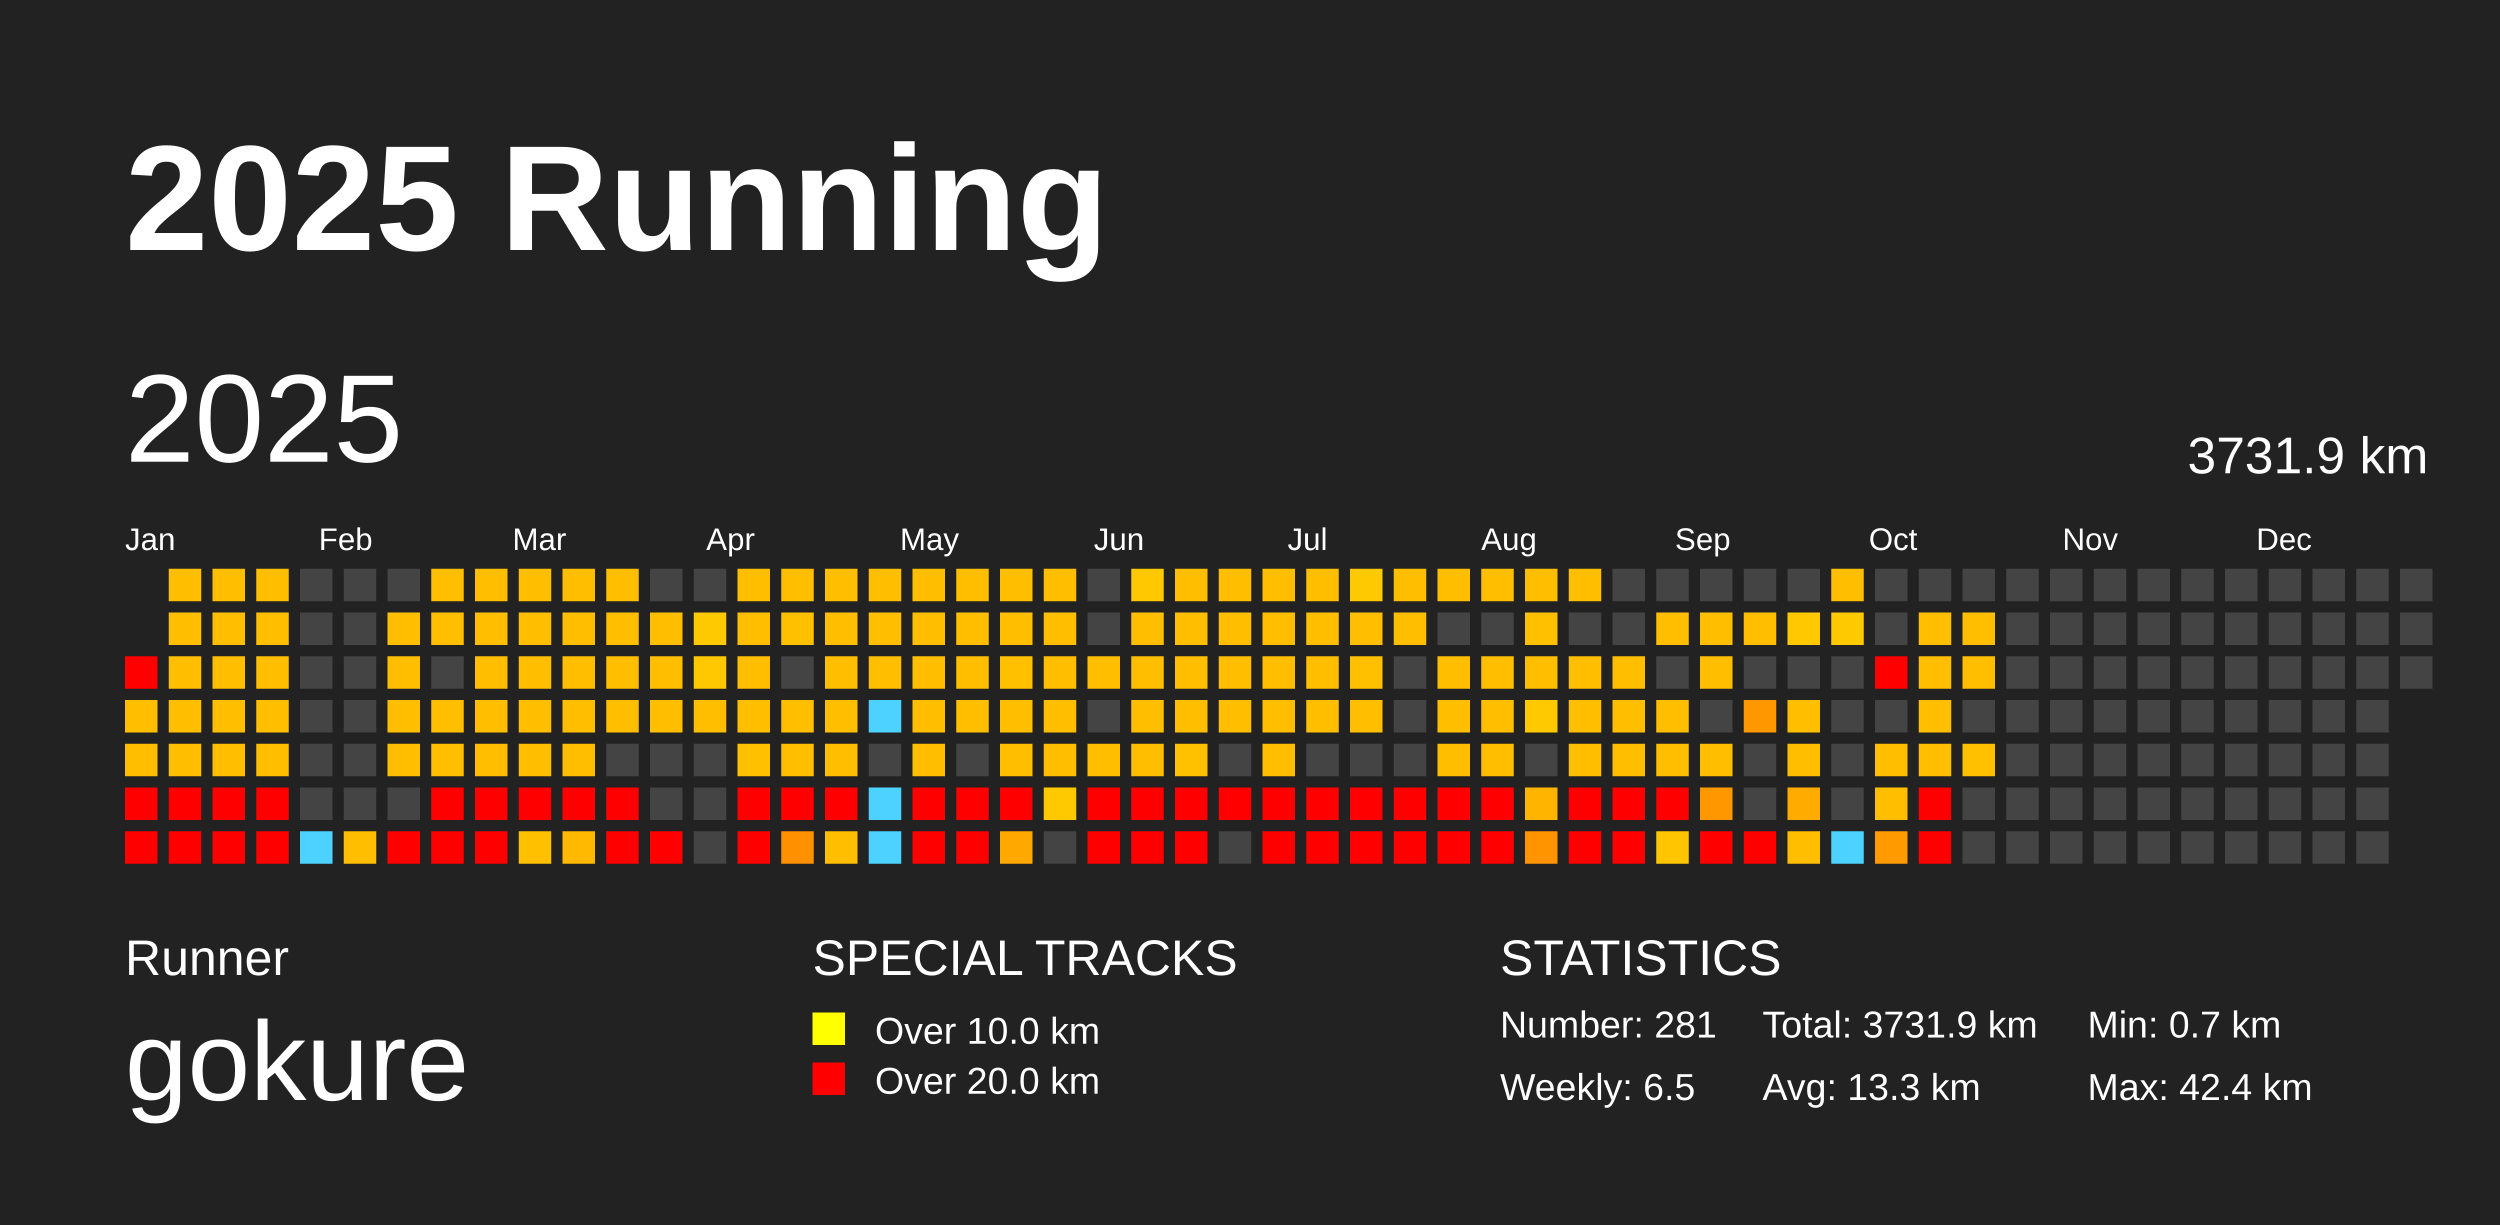
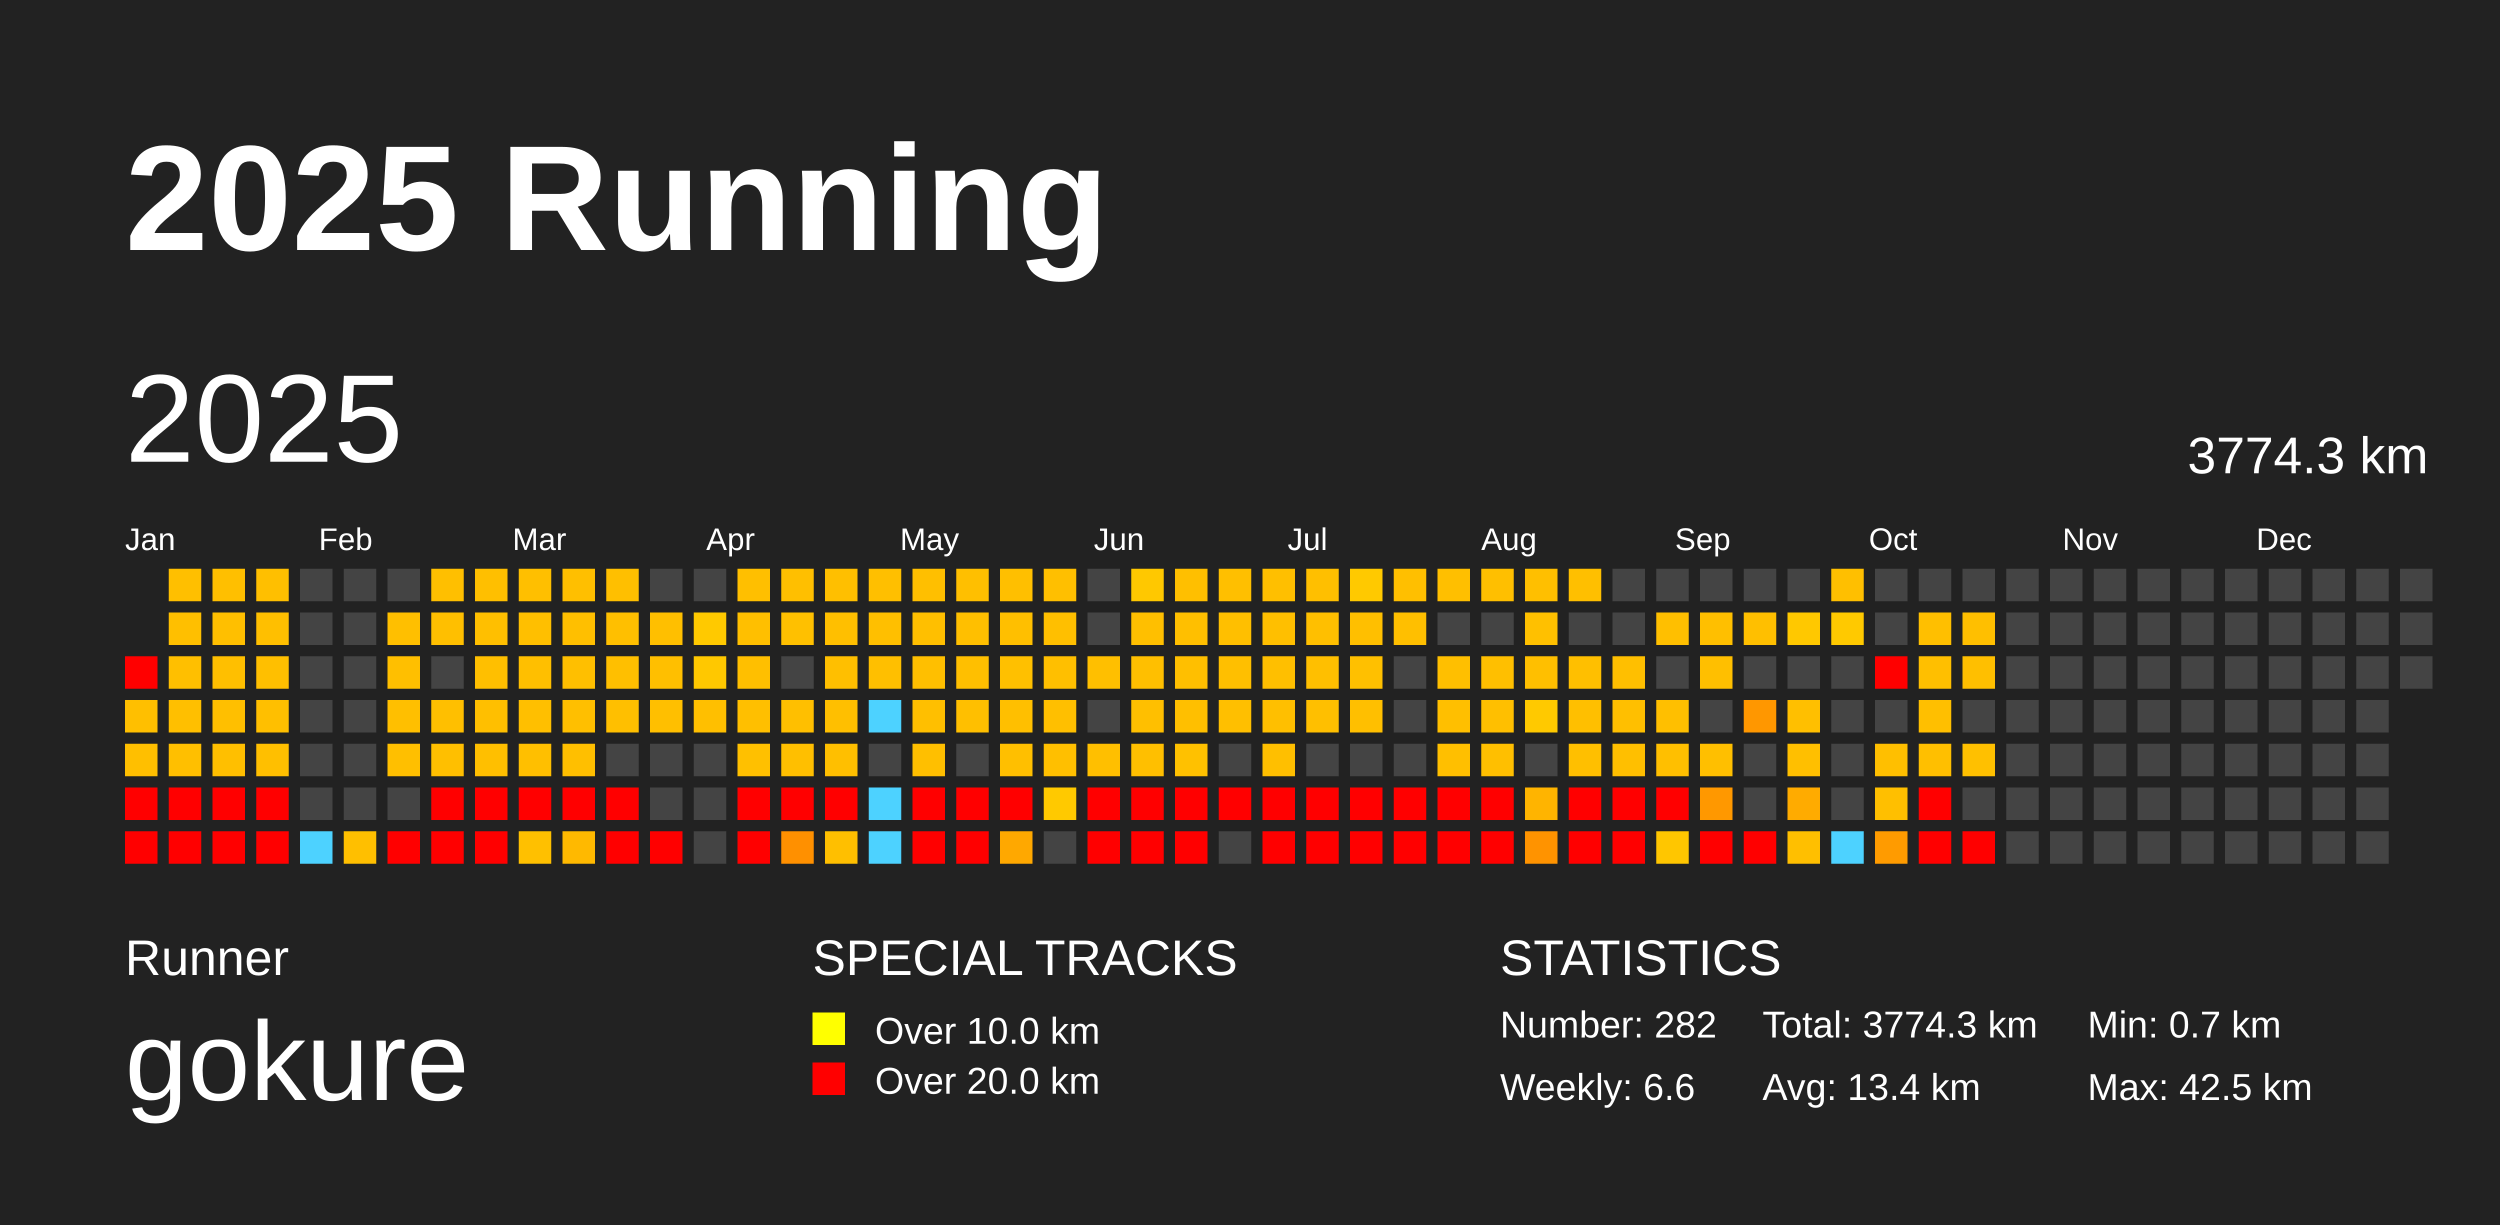
<svg xmlns="http://www.w3.org/2000/svg" baseProfile="full" height="98mm" version="1.1" viewBox="0,0,200,98" width="200mm">
  <defs />
  <rect fill="#222222" height="98" width="200" x="0" y="0" />
  <text fill="#FFFFFF" style="font-size:12px; font-family:Arial; font-weight:bold;" x="10" y="20">2025 Running</text>
  <text fill="#FFFFFF" style="font-size:4px; font-family:Arial" x="10" y="78">Runner</text>
  <text fill="#FFFFFF" style="font-size:9px; font-family:Arial" x="10" y="88">gokure</text>
  <text fill="#FFFFFF" style="font-size:4px; font-family:Arial" x="65" y="78">SPECIAL TRACKS</text>
  <rect fill="yellow" height="2.6" width="2.6" x="65" y="81" />
  <text fill="#FFFFFF" style="font-size:3px; font-family:Arial" x="70" y="83.5">Over 10.0 km</text>
  <rect fill="red" height="2.6" width="2.6" x="65" y="85" />
  <text fill="#FFFFFF" style="font-size:3px; font-family:Arial" x="70" y="87.5">Over 20.0 km</text>
  <text fill="#FFFFFF" style="font-size:4px; font-family:Arial" x="120" y="78">STATISTICS</text>
-   <text fill="#FFFFFF" style="font-size:3px; font-family:Arial" x="120" y="83">Number: 281</text>
-   <text fill="#FFFFFF" style="font-size:3px; font-family:Arial" x="120" y="88">Weekly: 6.5</text>
-   <text fill="#FFFFFF" style="font-size:3px; font-family:Arial" x="141" y="83">Total: 3731.9 km</text>
-   <text fill="#FFFFFF" style="font-size:3px; font-family:Arial" x="141" y="88">Avg: 13.3 km</text>
+   <text fill="#FFFFFF" style="font-size:3px; font-family:Arial" x="120" y="83">Number: 282</text>
+   <text fill="#FFFFFF" style="font-size:3px; font-family:Arial" x="120" y="88">Weekly: 6.6</text>
+   <text fill="#FFFFFF" style="font-size:3px; font-family:Arial" x="141" y="83">Total: 3774.3 km</text>
+   <text fill="#FFFFFF" style="font-size:3px; font-family:Arial" x="141" y="88">Avg: 13.4 km</text>
  <text fill="#FFFFFF" style="font-size:3px; font-family:Arial" x="167" y="83">Min: 0.7 km</text>
-   <text fill="#FFFFFF" style="font-size:3px; font-family:Arial" x="167" y="88">Max: 42.4 km</text>
+   <text fill="#FFFFFF" style="font-size:3px; font-family:Arial" x="167" y="88">Max: 42.5 km</text>
  <text dominant-baseline="hanging" fill="#FFFFFF" style="font-size:10.0px; font-family:Arial;" x="10" y="30">2025</text>
-   <text dominant-baseline="hanging" fill="#FFFFFF" style="font-size:4.125px; font-family:Arial;" x="175" y="35">3731.9 km</text>
+   <text dominant-baseline="hanging" fill="#FFFFFF" style="font-size:4.125px; font-family:Arial;" x="175" y="35">3774.3 km</text>
  <text fill="#FFFFFF" style="font-size:2.5px; font-family:Arial" x="10.0" y="44">Jan</text>
  <text fill="#FFFFFF" style="font-size:2.5px; font-family:Arial" x="25.5" y="44">Feb</text>
  <text fill="#FFFFFF" style="font-size:2.5px; font-family:Arial" x="41.0" y="44">Mar</text>
  <text fill="#FFFFFF" style="font-size:2.5px; font-family:Arial" x="56.5" y="44">Apr</text>
  <text fill="#FFFFFF" style="font-size:2.5px; font-family:Arial" x="72.0" y="44">May</text>
  <text fill="#FFFFFF" style="font-size:2.5px; font-family:Arial" x="87.5" y="44">Jun</text>
  <text fill="#FFFFFF" style="font-size:2.5px; font-family:Arial" x="103.0" y="44">Jul</text>
  <text fill="#FFFFFF" style="font-size:2.5px; font-family:Arial" x="118.5" y="44">Aug</text>
  <text fill="#FFFFFF" style="font-size:2.5px; font-family:Arial" x="134.0" y="44">Sep</text>
  <text fill="#FFFFFF" style="font-size:2.5px; font-family:Arial" x="149.5" y="44">Oct</text>
  <text fill="#FFFFFF" style="font-size:2.5px; font-family:Arial" x="165.0" y="44">Nov</text>
  <text fill="#FFFFFF" style="font-size:2.5px; font-family:Arial" x="180.5" y="44">Dec</text>
  <rect fill="red" height="2.6" width="2.6" x="10.0" y="52.5" />
  <rect fill="#ffbf00" height="2.6" width="2.6" x="10.0" y="56.0" />
  <rect fill="#ffbf00" height="2.6" width="2.6" x="10.0" y="59.5" />
  <rect fill="red" height="2.6" width="2.6" x="10.0" y="63.0" />
  <rect fill="red" height="2.6" width="2.6" x="10.0" y="66.5" />
  <rect fill="#ffbf00" height="2.6" width="2.6" x="13.5" y="45.5" />
  <rect fill="#ffbf00" height="2.6" width="2.6" x="13.5" y="49.0" />
  <rect fill="#ffbf00" height="2.6" width="2.6" x="13.5" y="52.5" />
  <rect fill="#ffbf00" height="2.6" width="2.6" x="13.5" y="56.0" />
  <rect fill="#ffbf00" height="2.6" width="2.6" x="13.5" y="59.5" />
  <rect fill="red" height="2.6" width="2.6" x="13.5" y="63.0" />
  <rect fill="red" height="2.6" width="2.6" x="13.5" y="66.5" />
  <rect fill="#ffbf00" height="2.6" width="2.6" x="17.0" y="45.5" />
  <rect fill="#ffbf00" height="2.6" width="2.6" x="17.0" y="49.0" />
  <rect fill="#ffbf00" height="2.6" width="2.6" x="17.0" y="52.5" />
  <rect fill="#ffbf00" height="2.6" width="2.6" x="17.0" y="56.0" />
  <rect fill="#ffbf00" height="2.6" width="2.6" x="17.0" y="59.5" />
  <rect fill="red" height="2.6" width="2.6" x="17.0" y="63.0" />
  <rect fill="red" height="2.6" width="2.6" x="17.0" y="66.5" />
  <rect fill="#ffbf00" height="2.6" width="2.6" x="20.5" y="45.5" />
  <rect fill="#ffbf00" height="2.6" width="2.6" x="20.5" y="49.0" />
  <rect fill="#ffbf00" height="2.6" width="2.6" x="20.5" y="52.5" />
  <rect fill="#ffbf00" height="2.6" width="2.6" x="20.5" y="56.0" />
  <rect fill="#ffbf00" height="2.6" width="2.6" x="20.5" y="59.5" />
  <rect fill="red" height="2.6" width="2.6" x="20.5" y="63.0" />
  <rect fill="red" height="2.6" width="2.6" x="20.5" y="66.5" />
  <rect fill="#444444" height="2.6" width="2.6" x="24.0" y="45.5" />
  <rect fill="#444444" height="2.6" width="2.6" x="24.0" y="49.0" />
  <rect fill="#444444" height="2.6" width="2.6" x="24.0" y="52.5" />
  <rect fill="#444444" height="2.6" width="2.6" x="24.0" y="56.0" />
  <rect fill="#444444" height="2.6" width="2.6" x="24.0" y="59.5" />
  <rect fill="#444444" height="2.6" width="2.6" x="24.0" y="63.0" />
  <rect fill="#4dd2ff" height="2.6" width="2.6" x="24.0" y="66.5" />
  <rect fill="#444444" height="2.6" width="2.6" x="27.5" y="45.5" />
  <rect fill="#444444" height="2.6" width="2.6" x="27.5" y="49.0" />
  <rect fill="#444444" height="2.6" width="2.6" x="27.5" y="52.5" />
  <rect fill="#444444" height="2.6" width="2.6" x="27.5" y="56.0" />
  <rect fill="#444444" height="2.6" width="2.6" x="27.5" y="59.5" />
  <rect fill="#444444" height="2.6" width="2.6" x="27.5" y="63.0" />
  <rect fill="#ffbf00" height="2.6" width="2.6" x="27.5" y="66.5" />
  <rect fill="#444444" height="2.6" width="2.6" x="31.0" y="45.5" />
  <rect fill="#ffbf00" height="2.6" width="2.6" x="31.0" y="49.0" />
  <rect fill="#ffbf00" height="2.6" width="2.6" x="31.0" y="52.5" />
  <rect fill="#ffbf00" height="2.6" width="2.6" x="31.0" y="56.0" />
  <rect fill="#ffbf00" height="2.6" width="2.6" x="31.0" y="59.5" />
  <rect fill="#444444" height="2.6" width="2.6" x="31.0" y="63.0" />
  <rect fill="red" height="2.6" width="2.6" x="31.0" y="66.5" />
  <rect fill="#ffbf00" height="2.6" width="2.6" x="34.5" y="45.5" />
  <rect fill="#ffbf00" height="2.6" width="2.6" x="34.5" y="49.0" />
  <rect fill="#444444" height="2.6" width="2.6" x="34.5" y="52.5" />
  <rect fill="#ffbf00" height="2.6" width="2.6" x="34.5" y="56.0" />
  <rect fill="#ffbf00" height="2.6" width="2.6" x="34.5" y="59.5" />
  <rect fill="red" height="2.6" width="2.6" x="34.5" y="63.0" />
  <rect fill="red" height="2.6" width="2.6" x="34.5" y="66.5" />
  <rect fill="#ffbf00" height="2.6" width="2.6" x="38.0" y="45.5" />
  <rect fill="#ffbf00" height="2.6" width="2.6" x="38.0" y="49.0" />
  <rect fill="#ffbf00" height="2.6" width="2.6" x="38.0" y="52.5" />
  <rect fill="#ffbf00" height="2.6" width="2.6" x="38.0" y="56.0" />
  <rect fill="#ffbf00" height="2.6" width="2.6" x="38.0" y="59.5" />
  <rect fill="red" height="2.6" width="2.6" x="38.0" y="63.0" />
  <rect fill="red" height="2.6" width="2.6" x="38.0" y="66.5" />
  <rect fill="#ffbf00" height="2.6" width="2.6" x="41.5" y="45.5" />
  <rect fill="#ffbf00" height="2.6" width="2.6" x="41.5" y="49.0" />
  <rect fill="#ffbf00" height="2.6" width="2.6" x="41.5" y="52.5" />
  <rect fill="#ffbf00" height="2.6" width="2.6" x="41.5" y="56.0" />
  <rect fill="#ffbf00" height="2.6" width="2.6" x="41.5" y="59.5" />
  <rect fill="red" height="2.6" width="2.6" x="41.5" y="63.0" />
  <rect fill="#ffc000" height="2.6" width="2.6" x="41.5" y="66.5" />
  <rect fill="#ffbf00" height="2.6" width="2.6" x="45.0" y="45.5" />
  <rect fill="#ffbf00" height="2.6" width="2.6" x="45.0" y="49.0" />
  <rect fill="#ffbf00" height="2.6" width="2.6" x="45.0" y="52.5" />
  <rect fill="#ffbf00" height="2.6" width="2.6" x="45.0" y="56.0" />
  <rect fill="#ffbf00" height="2.6" width="2.6" x="45.0" y="59.5" />
  <rect fill="red" height="2.6" width="2.6" x="45.0" y="63.0" />
  <rect fill="#ffb900" height="2.6" width="2.6" x="45.0" y="66.5" />
  <rect fill="#ffbf00" height="2.6" width="2.6" x="48.5" y="45.5" />
  <rect fill="#ffbf00" height="2.6" width="2.6" x="48.5" y="49.0" />
  <rect fill="#ffbf00" height="2.6" width="2.6" x="48.5" y="52.5" />
  <rect fill="#ffbf00" height="2.6" width="2.6" x="48.5" y="56.0" />
  <rect fill="#444444" height="2.6" width="2.6" x="48.5" y="59.5" />
  <rect fill="red" height="2.6" width="2.6" x="48.5" y="63.0" />
  <rect fill="red" height="2.6" width="2.6" x="48.5" y="66.5" />
  <rect fill="#444444" height="2.6" width="2.6" x="52.0" y="45.5" />
  <rect fill="#ffbf00" height="2.6" width="2.6" x="52.0" y="49.0" />
  <rect fill="#ffbf00" height="2.6" width="2.6" x="52.0" y="52.5" />
  <rect fill="#ffbf00" height="2.6" width="2.6" x="52.0" y="56.0" />
  <rect fill="#444444" height="2.6" width="2.6" x="52.0" y="59.5" />
  <rect fill="#444444" height="2.6" width="2.6" x="52.0" y="63.0" />
  <rect fill="red" height="2.6" width="2.6" x="52.0" y="66.5" />
  <rect fill="#444444" height="2.6" width="2.6" x="55.5" y="45.5" />
  <rect fill="#ffc900" height="2.6" width="2.6" x="55.5" y="49.0" />
  <rect fill="#ffc800" height="2.6" width="2.6" x="55.5" y="52.5" />
  <rect fill="#ffbf00" height="2.6" width="2.6" x="55.5" y="56.0" />
  <rect fill="#444444" height="2.6" width="2.6" x="55.5" y="59.5" />
  <rect fill="#444444" height="2.6" width="2.6" x="55.5" y="63.0" />
  <rect fill="#444444" height="2.6" width="2.6" x="55.5" y="66.5" />
  <rect fill="#ffbf00" height="2.6" width="2.6" x="59.0" y="45.5" />
  <rect fill="#ffbf00" height="2.6" width="2.6" x="59.0" y="49.0" />
  <rect fill="#ffbf00" height="2.6" width="2.6" x="59.0" y="52.5" />
  <rect fill="#ffbf00" height="2.6" width="2.6" x="59.0" y="56.0" />
  <rect fill="#ffc000" height="2.6" width="2.6" x="59.0" y="59.5" />
  <rect fill="red" height="2.6" width="2.6" x="59.0" y="63.0" />
  <rect fill="red" height="2.6" width="2.6" x="59.0" y="66.5" />
  <rect fill="#ffbf00" height="2.6" width="2.6" x="62.5" y="45.5" />
  <rect fill="#ffc000" height="2.6" width="2.6" x="62.5" y="49.0" />
  <rect fill="#444444" height="2.6" width="2.6" x="62.5" y="52.5" />
  <rect fill="#ffbf00" height="2.6" width="2.6" x="62.5" y="56.0" />
  <rect fill="#ffbf00" height="2.6" width="2.6" x="62.5" y="59.5" />
  <rect fill="red" height="2.6" width="2.6" x="62.5" y="63.0" />
  <rect fill="#ff9000" height="2.6" width="2.6" x="62.5" y="66.5" />
  <rect fill="#ffbf00" height="2.6" width="2.6" x="66.0" y="45.5" />
  <rect fill="#ffbf00" height="2.6" width="2.6" x="66.0" y="49.0" />
  <rect fill="#ffbf00" height="2.6" width="2.6" x="66.0" y="52.5" />
  <rect fill="#ffbf00" height="2.6" width="2.6" x="66.0" y="56.0" />
  <rect fill="#ffbf00" height="2.6" width="2.6" x="66.0" y="59.5" />
  <rect fill="red" height="2.6" width="2.6" x="66.0" y="63.0" />
  <rect fill="#ffbf00" height="2.6" width="2.6" x="66.0" y="66.5" />
  <rect fill="#ffbf00" height="2.6" width="2.6" x="69.5" y="45.5" />
  <rect fill="#ffbf00" height="2.6" width="2.6" x="69.5" y="49.0" />
  <rect fill="#ffbf00" height="2.6" width="2.6" x="69.5" y="52.5" />
  <rect fill="#4dd2ff" height="2.6" width="2.6" x="69.5" y="56.0" />
  <rect fill="#444444" height="2.6" width="2.6" x="69.5" y="59.5" />
  <rect fill="#4dd2ff" height="2.6" width="2.6" x="69.5" y="63.0" />
  <rect fill="#4dd2ff" height="2.6" width="2.6" x="69.5" y="66.5" />
  <rect fill="#ffbf00" height="2.6" width="2.6" x="73.0" y="45.5" />
  <rect fill="#ffbf00" height="2.6" width="2.6" x="73.0" y="49.0" />
  <rect fill="#ffbf00" height="2.6" width="2.6" x="73.0" y="52.5" />
  <rect fill="#ffbf00" height="2.6" width="2.6" x="73.0" y="56.0" />
  <rect fill="#ffbf00" height="2.6" width="2.6" x="73.0" y="59.5" />
  <rect fill="red" height="2.6" width="2.6" x="73.0" y="63.0" />
  <rect fill="red" height="2.6" width="2.6" x="73.0" y="66.5" />
  <rect fill="#ffbf00" height="2.6" width="2.6" x="76.5" y="45.5" />
  <rect fill="#ffbf00" height="2.6" width="2.6" x="76.5" y="49.0" />
  <rect fill="#ffbf00" height="2.6" width="2.6" x="76.5" y="52.5" />
  <rect fill="#ffbf00" height="2.6" width="2.6" x="76.5" y="56.0" />
  <rect fill="#444444" height="2.6" width="2.6" x="76.5" y="59.5" />
  <rect fill="red" height="2.6" width="2.6" x="76.5" y="63.0" />
  <rect fill="red" height="2.6" width="2.6" x="76.5" y="66.5" />
  <rect fill="#ffbf00" height="2.6" width="2.6" x="80.0" y="45.5" />
  <rect fill="#ffbf00" height="2.6" width="2.6" x="80.0" y="49.0" />
  <rect fill="#ffc000" height="2.6" width="2.6" x="80.0" y="52.5" />
  <rect fill="#ffbf00" height="2.6" width="2.6" x="80.0" y="56.0" />
  <rect fill="#ffbf00" height="2.6" width="2.6" x="80.0" y="59.5" />
  <rect fill="red" height="2.6" width="2.6" x="80.0" y="63.0" />
  <rect fill="#ffa800" height="2.6" width="2.6" x="80.0" y="66.5" />
  <rect fill="#ffbf00" height="2.6" width="2.6" x="83.5" y="45.5" />
  <rect fill="#ffbf00" height="2.6" width="2.6" x="83.5" y="49.0" />
  <rect fill="#ffbf00" height="2.6" width="2.6" x="83.5" y="52.5" />
  <rect fill="#ffbf00" height="2.6" width="2.6" x="83.5" y="56.0" />
  <rect fill="#ffbf00" height="2.6" width="2.6" x="83.5" y="59.5" />
  <rect fill="#ffc900" height="2.6" width="2.6" x="83.5" y="63.0" />
  <rect fill="#444444" height="2.6" width="2.6" x="83.5" y="66.5" />
  <rect fill="#444444" height="2.6" width="2.6" x="87.0" y="45.5" />
  <rect fill="#444444" height="2.6" width="2.6" x="87.0" y="49.0" />
  <rect fill="#ffbf00" height="2.6" width="2.6" x="87.0" y="52.5" />
  <rect fill="#444444" height="2.6" width="2.6" x="87.0" y="56.0" />
  <rect fill="#ffbf00" height="2.6" width="2.6" x="87.0" y="59.5" />
  <rect fill="red" height="2.6" width="2.6" x="87.0" y="63.0" />
  <rect fill="red" height="2.6" width="2.6" x="87.0" y="66.5" />
  <rect fill="#ffc800" height="2.6" width="2.6" x="90.5" y="45.5" />
  <rect fill="#ffbf00" height="2.6" width="2.6" x="90.5" y="49.0" />
  <rect fill="#ffbf00" height="2.6" width="2.6" x="90.5" y="52.5" />
  <rect fill="#ffbf00" height="2.6" width="2.6" x="90.5" y="56.0" />
  <rect fill="#ffbf00" height="2.6" width="2.6" x="90.5" y="59.5" />
  <rect fill="red" height="2.6" width="2.6" x="90.5" y="63.0" />
  <rect fill="red" height="2.6" width="2.6" x="90.5" y="66.5" />
  <rect fill="#ffbf00" height="2.6" width="2.6" x="94.0" y="45.5" />
  <rect fill="#ffbf00" height="2.6" width="2.6" x="94.0" y="49.0" />
  <rect fill="#ffbf00" height="2.6" width="2.6" x="94.0" y="52.5" />
  <rect fill="#ffbf00" height="2.6" width="2.6" x="94.0" y="56.0" />
  <rect fill="#ffc100" height="2.6" width="2.6" x="94.0" y="59.5" />
  <rect fill="red" height="2.6" width="2.6" x="94.0" y="63.0" />
  <rect fill="red" height="2.6" width="2.6" x="94.0" y="66.5" />
  <rect fill="#ffbf00" height="2.6" width="2.6" x="97.5" y="45.5" />
  <rect fill="#ffbf00" height="2.6" width="2.6" x="97.5" y="49.0" />
  <rect fill="#ffbf00" height="2.6" width="2.6" x="97.5" y="52.5" />
  <rect fill="#ffbf00" height="2.6" width="2.6" x="97.5" y="56.0" />
  <rect fill="#444444" height="2.6" width="2.6" x="97.5" y="59.5" />
  <rect fill="red" height="2.6" width="2.6" x="97.5" y="63.0" />
  <rect fill="#444444" height="2.6" width="2.6" x="97.5" y="66.5" />
  <rect fill="#ffbf00" height="2.6" width="2.6" x="101.0" y="45.5" />
  <rect fill="#ffbf00" height="2.6" width="2.6" x="101.0" y="49.0" />
  <rect fill="#ffbf00" height="2.6" width="2.6" x="101.0" y="52.5" />
  <rect fill="#ffbf00" height="2.6" width="2.6" x="101.0" y="56.0" />
  <rect fill="#ffbf00" height="2.6" width="2.6" x="101.0" y="59.5" />
  <rect fill="red" height="2.6" width="2.6" x="101.0" y="63.0" />
  <rect fill="red" height="2.6" width="2.6" x="101.0" y="66.5" />
  <rect fill="#ffbf00" height="2.6" width="2.6" x="104.5" y="45.5" />
  <rect fill="#ffbf00" height="2.6" width="2.6" x="104.5" y="49.0" />
  <rect fill="#ffbf00" height="2.6" width="2.6" x="104.5" y="52.5" />
  <rect fill="#ffbf00" height="2.6" width="2.6" x="104.5" y="56.0" />
  <rect fill="#444444" height="2.6" width="2.6" x="104.5" y="59.5" />
  <rect fill="red" height="2.6" width="2.6" x="104.5" y="63.0" />
  <rect fill="red" height="2.6" width="2.6" x="104.5" y="66.5" />
  <rect fill="#ffc900" height="2.6" width="2.6" x="108.0" y="45.5" />
  <rect fill="#ffbf00" height="2.6" width="2.6" x="108.0" y="49.0" />
  <rect fill="#ffc000" height="2.6" width="2.6" x="108.0" y="52.5" />
  <rect fill="#ffbf00" height="2.6" width="2.6" x="108.0" y="56.0" />
  <rect fill="#444444" height="2.6" width="2.6" x="108.0" y="59.5" />
  <rect fill="red" height="2.6" width="2.6" x="108.0" y="63.0" />
  <rect fill="red" height="2.6" width="2.6" x="108.0" y="66.5" />
  <rect fill="#ffbf00" height="2.6" width="2.6" x="111.5" y="45.5" />
  <rect fill="#ffbf00" height="2.6" width="2.6" x="111.5" y="49.0" />
  <rect fill="#444444" height="2.6" width="2.6" x="111.5" y="52.5" />
  <rect fill="#444444" height="2.6" width="2.6" x="111.5" y="56.0" />
  <rect fill="#444444" height="2.6" width="2.6" x="111.5" y="59.5" />
  <rect fill="red" height="2.6" width="2.6" x="111.5" y="63.0" />
  <rect fill="red" height="2.6" width="2.6" x="111.5" y="66.5" />
  <rect fill="#ffbf00" height="2.6" width="2.6" x="115.0" y="45.5" />
  <rect fill="#444444" height="2.6" width="2.6" x="115.0" y="49.0" />
  <rect fill="#ffbf00" height="2.6" width="2.6" x="115.0" y="52.5" />
  <rect fill="#ffbf00" height="2.6" width="2.6" x="115.0" y="56.0" />
  <rect fill="#ffbf00" height="2.6" width="2.6" x="115.0" y="59.5" />
  <rect fill="red" height="2.6" width="2.6" x="115.0" y="63.0" />
  <rect fill="red" height="2.6" width="2.6" x="115.0" y="66.5" />
  <rect fill="#ffbf00" height="2.6" width="2.6" x="118.5" y="45.5" />
  <rect fill="#444444" height="2.6" width="2.6" x="118.5" y="49.0" />
  <rect fill="#ffbf00" height="2.6" width="2.6" x="118.5" y="52.5" />
  <rect fill="#ffbf00" height="2.6" width="2.6" x="118.5" y="56.0" />
  <rect fill="#ffbf00" height="2.6" width="2.6" x="118.5" y="59.5" />
  <rect fill="red" height="2.6" width="2.6" x="118.5" y="63.0" />
  <rect fill="red" height="2.6" width="2.6" x="118.5" y="66.5" />
  <rect fill="#ffbf00" height="2.6" width="2.6" x="122.0" y="45.5" />
  <rect fill="#ffc000" height="2.6" width="2.6" x="122.0" y="49.0" />
  <rect fill="#ffbf00" height="2.6" width="2.6" x="122.0" y="52.5" />
  <rect fill="#ffc900" height="2.6" width="2.6" x="122.0" y="56.0" />
  <rect fill="#444444" height="2.6" width="2.6" x="122.0" y="59.5" />
  <rect fill="#ffb400" height="2.6" width="2.6" x="122.0" y="63.0" />
  <rect fill="#ff9300" height="2.6" width="2.6" x="122.0" y="66.5" />
  <rect fill="#ffbf00" height="2.6" width="2.6" x="125.5" y="45.5" />
  <rect fill="#444444" height="2.6" width="2.6" x="125.5" y="49.0" />
  <rect fill="#ffbf00" height="2.6" width="2.6" x="125.5" y="52.5" />
  <rect fill="#ffbf00" height="2.6" width="2.6" x="125.5" y="56.0" />
  <rect fill="#ffbf00" height="2.6" width="2.6" x="125.5" y="59.5" />
  <rect fill="red" height="2.6" width="2.6" x="125.5" y="63.0" />
  <rect fill="red" height="2.6" width="2.6" x="125.5" y="66.5" />
  <rect fill="#444444" height="2.6" width="2.6" x="129.0" y="45.5" />
  <rect fill="#444444" height="2.6" width="2.6" x="129.0" y="49.0" />
  <rect fill="#ffbf00" height="2.6" width="2.6" x="129.0" y="52.5" />
  <rect fill="#ffbf00" height="2.6" width="2.6" x="129.0" y="56.0" />
  <rect fill="#ffbf00" height="2.6" width="2.6" x="129.0" y="59.5" />
  <rect fill="red" height="2.6" width="2.6" x="129.0" y="63.0" />
  <rect fill="red" height="2.6" width="2.6" x="129.0" y="66.5" />
  <rect fill="#444444" height="2.6" width="2.6" x="132.5" y="45.5" />
  <rect fill="#ffbf00" height="2.6" width="2.6" x="132.5" y="49.0" />
  <rect fill="#444444" height="2.6" width="2.6" x="132.5" y="52.5" />
  <rect fill="#ffbf00" height="2.6" width="2.6" x="132.5" y="56.0" />
  <rect fill="#ffbf00" height="2.6" width="2.6" x="132.5" y="59.5" />
  <rect fill="red" height="2.6" width="2.6" x="132.5" y="63.0" />
  <rect fill="#ffc600" height="2.6" width="2.6" x="132.5" y="66.5" />
  <rect fill="#444444" height="2.6" width="2.6" x="136.0" y="45.5" />
  <rect fill="#ffbf00" height="2.6" width="2.6" x="136.0" y="49.0" />
  <rect fill="#ffbf00" height="2.6" width="2.6" x="136.0" y="52.5" />
  <rect fill="#444444" height="2.6" width="2.6" x="136.0" y="56.0" />
  <rect fill="#ffbf00" height="2.6" width="2.6" x="136.0" y="59.5" />
  <rect fill="#ff9800" height="2.6" width="2.6" x="136.0" y="63.0" />
  <rect fill="red" height="2.6" width="2.6" x="136.0" y="66.5" />
  <rect fill="#444444" height="2.6" width="2.6" x="139.5" y="45.5" />
  <rect fill="#ffbf00" height="2.6" width="2.6" x="139.5" y="49.0" />
  <rect fill="#444444" height="2.6" width="2.6" x="139.5" y="52.5" />
  <rect fill="#ff9700" height="2.6" width="2.6" x="139.5" y="56.0" />
  <rect fill="#444444" height="2.6" width="2.6" x="139.5" y="59.5" />
  <rect fill="#444444" height="2.6" width="2.6" x="139.5" y="63.0" />
  <rect fill="red" height="2.6" width="2.6" x="139.5" y="66.5" />
  <rect fill="#444444" height="2.6" width="2.6" x="143.0" y="45.5" />
  <rect fill="#ffc800" height="2.6" width="2.6" x="143.0" y="49.0" />
  <rect fill="#444444" height="2.6" width="2.6" x="143.0" y="52.5" />
  <rect fill="#ffbf00" height="2.6" width="2.6" x="143.0" y="56.0" />
  <rect fill="#ffbf00" height="2.6" width="2.6" x="143.0" y="59.5" />
  <rect fill="#ffab00" height="2.6" width="2.6" x="143.0" y="63.0" />
  <rect fill="#ffbf00" height="2.6" width="2.6" x="143.0" y="66.5" />
  <rect fill="#ffbf00" height="2.6" width="2.6" x="146.5" y="45.5" />
  <rect fill="#ffc900" height="2.6" width="2.6" x="146.5" y="49.0" />
  <rect fill="#444444" height="2.6" width="2.6" x="146.5" y="52.5" />
  <rect fill="#444444" height="2.6" width="2.6" x="146.5" y="56.0" />
  <rect fill="#444444" height="2.6" width="2.6" x="146.5" y="59.5" />
  <rect fill="#444444" height="2.6" width="2.6" x="146.5" y="63.0" />
  <rect fill="#4dd2ff" height="2.6" width="2.6" x="146.5" y="66.5" />
  <rect fill="#444444" height="2.6" width="2.6" x="150.0" y="45.5" />
  <rect fill="#444444" height="2.6" width="2.6" x="150.0" y="49.0" />
  <rect fill="red" height="2.6" width="2.6" x="150.0" y="52.5" />
  <rect fill="#444444" height="2.6" width="2.6" x="150.0" y="56.0" />
  <rect fill="#ffbf00" height="2.6" width="2.6" x="150.0" y="59.5" />
  <rect fill="#ffbf00" height="2.6" width="2.6" x="150.0" y="63.0" />
  <rect fill="#ff9b00" height="2.6" width="2.6" x="150.0" y="66.5" />
  <rect fill="#444444" height="2.6" width="2.6" x="153.5" y="45.5" />
  <rect fill="#ffbf00" height="2.6" width="2.6" x="153.5" y="49.0" />
  <rect fill="#ffbf00" height="2.6" width="2.6" x="153.5" y="52.5" />
  <rect fill="#ffbf00" height="2.6" width="2.6" x="153.5" y="56.0" />
  <rect fill="#ffbf00" height="2.6" width="2.6" x="153.5" y="59.5" />
  <rect fill="red" height="2.6" width="2.6" x="153.5" y="63.0" />
  <rect fill="red" height="2.6" width="2.6" x="153.5" y="66.5" />
  <rect fill="#444444" height="2.6" width="2.6" x="157.0" y="45.5" />
  <rect fill="#ffbf00" height="2.6" width="2.6" x="157.0" y="49.0" />
  <rect fill="#ffbf00" height="2.6" width="2.6" x="157.0" y="52.5" />
  <rect fill="#444444" height="2.6" width="2.6" x="157.0" y="56.0" />
  <rect fill="#ffc000" height="2.6" width="2.6" x="157.0" y="59.5" />
  <rect fill="#444444" height="2.6" width="2.6" x="157.0" y="63.0" />
-   <rect fill="#444444" height="2.6" width="2.6" x="157.0" y="66.5" />
+   <rect fill="red" height="2.6" width="2.6" x="157.0" y="66.5" />
  <rect fill="#444444" height="2.6" width="2.6" x="160.5" y="45.5" />
  <rect fill="#444444" height="2.6" width="2.6" x="160.5" y="49.0" />
  <rect fill="#444444" height="2.6" width="2.6" x="160.5" y="52.5" />
  <rect fill="#444444" height="2.6" width="2.6" x="160.5" y="56.0" />
  <rect fill="#444444" height="2.6" width="2.6" x="160.5" y="59.5" />
  <rect fill="#444444" height="2.6" width="2.6" x="160.5" y="63.0" />
  <rect fill="#444444" height="2.6" width="2.6" x="160.5" y="66.5" />
  <rect fill="#444444" height="2.6" width="2.6" x="164.0" y="45.5" />
  <rect fill="#444444" height="2.6" width="2.6" x="164.0" y="49.0" />
  <rect fill="#444444" height="2.6" width="2.6" x="164.0" y="52.5" />
  <rect fill="#444444" height="2.6" width="2.6" x="164.0" y="56.0" />
  <rect fill="#444444" height="2.6" width="2.6" x="164.0" y="59.5" />
  <rect fill="#444444" height="2.6" width="2.6" x="164.0" y="63.0" />
  <rect fill="#444444" height="2.6" width="2.6" x="164.0" y="66.5" />
  <rect fill="#444444" height="2.6" width="2.6" x="167.5" y="45.5" />
  <rect fill="#444444" height="2.6" width="2.6" x="167.5" y="49.0" />
  <rect fill="#444444" height="2.6" width="2.6" x="167.5" y="52.5" />
  <rect fill="#444444" height="2.6" width="2.6" x="167.5" y="56.0" />
  <rect fill="#444444" height="2.6" width="2.6" x="167.5" y="59.5" />
  <rect fill="#444444" height="2.6" width="2.6" x="167.5" y="63.0" />
  <rect fill="#444444" height="2.6" width="2.6" x="167.5" y="66.5" />
  <rect fill="#444444" height="2.6" width="2.6" x="171.0" y="45.5" />
  <rect fill="#444444" height="2.6" width="2.6" x="171.0" y="49.0" />
  <rect fill="#444444" height="2.6" width="2.6" x="171.0" y="52.5" />
  <rect fill="#444444" height="2.6" width="2.6" x="171.0" y="56.0" />
  <rect fill="#444444" height="2.6" width="2.6" x="171.0" y="59.5" />
  <rect fill="#444444" height="2.6" width="2.6" x="171.0" y="63.0" />
  <rect fill="#444444" height="2.6" width="2.6" x="171.0" y="66.5" />
  <rect fill="#444444" height="2.6" width="2.6" x="174.5" y="45.5" />
  <rect fill="#444444" height="2.6" width="2.6" x="174.5" y="49.0" />
  <rect fill="#444444" height="2.6" width="2.6" x="174.5" y="52.5" />
  <rect fill="#444444" height="2.6" width="2.6" x="174.5" y="56.0" />
  <rect fill="#444444" height="2.6" width="2.6" x="174.5" y="59.5" />
  <rect fill="#444444" height="2.6" width="2.6" x="174.5" y="63.0" />
  <rect fill="#444444" height="2.6" width="2.6" x="174.5" y="66.5" />
  <rect fill="#444444" height="2.6" width="2.6" x="178.0" y="45.5" />
  <rect fill="#444444" height="2.6" width="2.6" x="178.0" y="49.0" />
  <rect fill="#444444" height="2.6" width="2.6" x="178.0" y="52.5" />
  <rect fill="#444444" height="2.6" width="2.6" x="178.0" y="56.0" />
  <rect fill="#444444" height="2.6" width="2.6" x="178.0" y="59.5" />
  <rect fill="#444444" height="2.6" width="2.6" x="178.0" y="63.0" />
  <rect fill="#444444" height="2.6" width="2.6" x="178.0" y="66.5" />
  <rect fill="#444444" height="2.6" width="2.6" x="181.5" y="45.5" />
  <rect fill="#444444" height="2.6" width="2.6" x="181.5" y="49.0" />
  <rect fill="#444444" height="2.6" width="2.6" x="181.5" y="52.5" />
  <rect fill="#444444" height="2.6" width="2.6" x="181.5" y="56.0" />
  <rect fill="#444444" height="2.6" width="2.6" x="181.5" y="59.5" />
  <rect fill="#444444" height="2.6" width="2.6" x="181.5" y="63.0" />
  <rect fill="#444444" height="2.6" width="2.6" x="181.5" y="66.5" />
  <rect fill="#444444" height="2.6" width="2.6" x="185.0" y="45.5" />
  <rect fill="#444444" height="2.6" width="2.6" x="185.0" y="49.0" />
  <rect fill="#444444" height="2.6" width="2.6" x="185.0" y="52.5" />
  <rect fill="#444444" height="2.6" width="2.6" x="185.0" y="56.0" />
  <rect fill="#444444" height="2.6" width="2.6" x="185.0" y="59.5" />
  <rect fill="#444444" height="2.6" width="2.6" x="185.0" y="63.0" />
  <rect fill="#444444" height="2.6" width="2.6" x="185.0" y="66.5" />
  <rect fill="#444444" height="2.6" width="2.6" x="188.5" y="45.5" />
  <rect fill="#444444" height="2.6" width="2.6" x="188.5" y="49.0" />
  <rect fill="#444444" height="2.6" width="2.6" x="188.5" y="52.5" />
  <rect fill="#444444" height="2.6" width="2.6" x="188.5" y="56.0" />
  <rect fill="#444444" height="2.6" width="2.6" x="188.5" y="59.5" />
  <rect fill="#444444" height="2.6" width="2.6" x="188.5" y="63.0" />
  <rect fill="#444444" height="2.6" width="2.6" x="188.5" y="66.5" />
  <rect fill="#444444" height="2.6" width="2.6" x="192.0" y="45.5" />
  <rect fill="#444444" height="2.6" width="2.6" x="192.0" y="49.0" />
  <rect fill="#444444" height="2.6" width="2.6" x="192.0" y="52.5" />
</svg>
